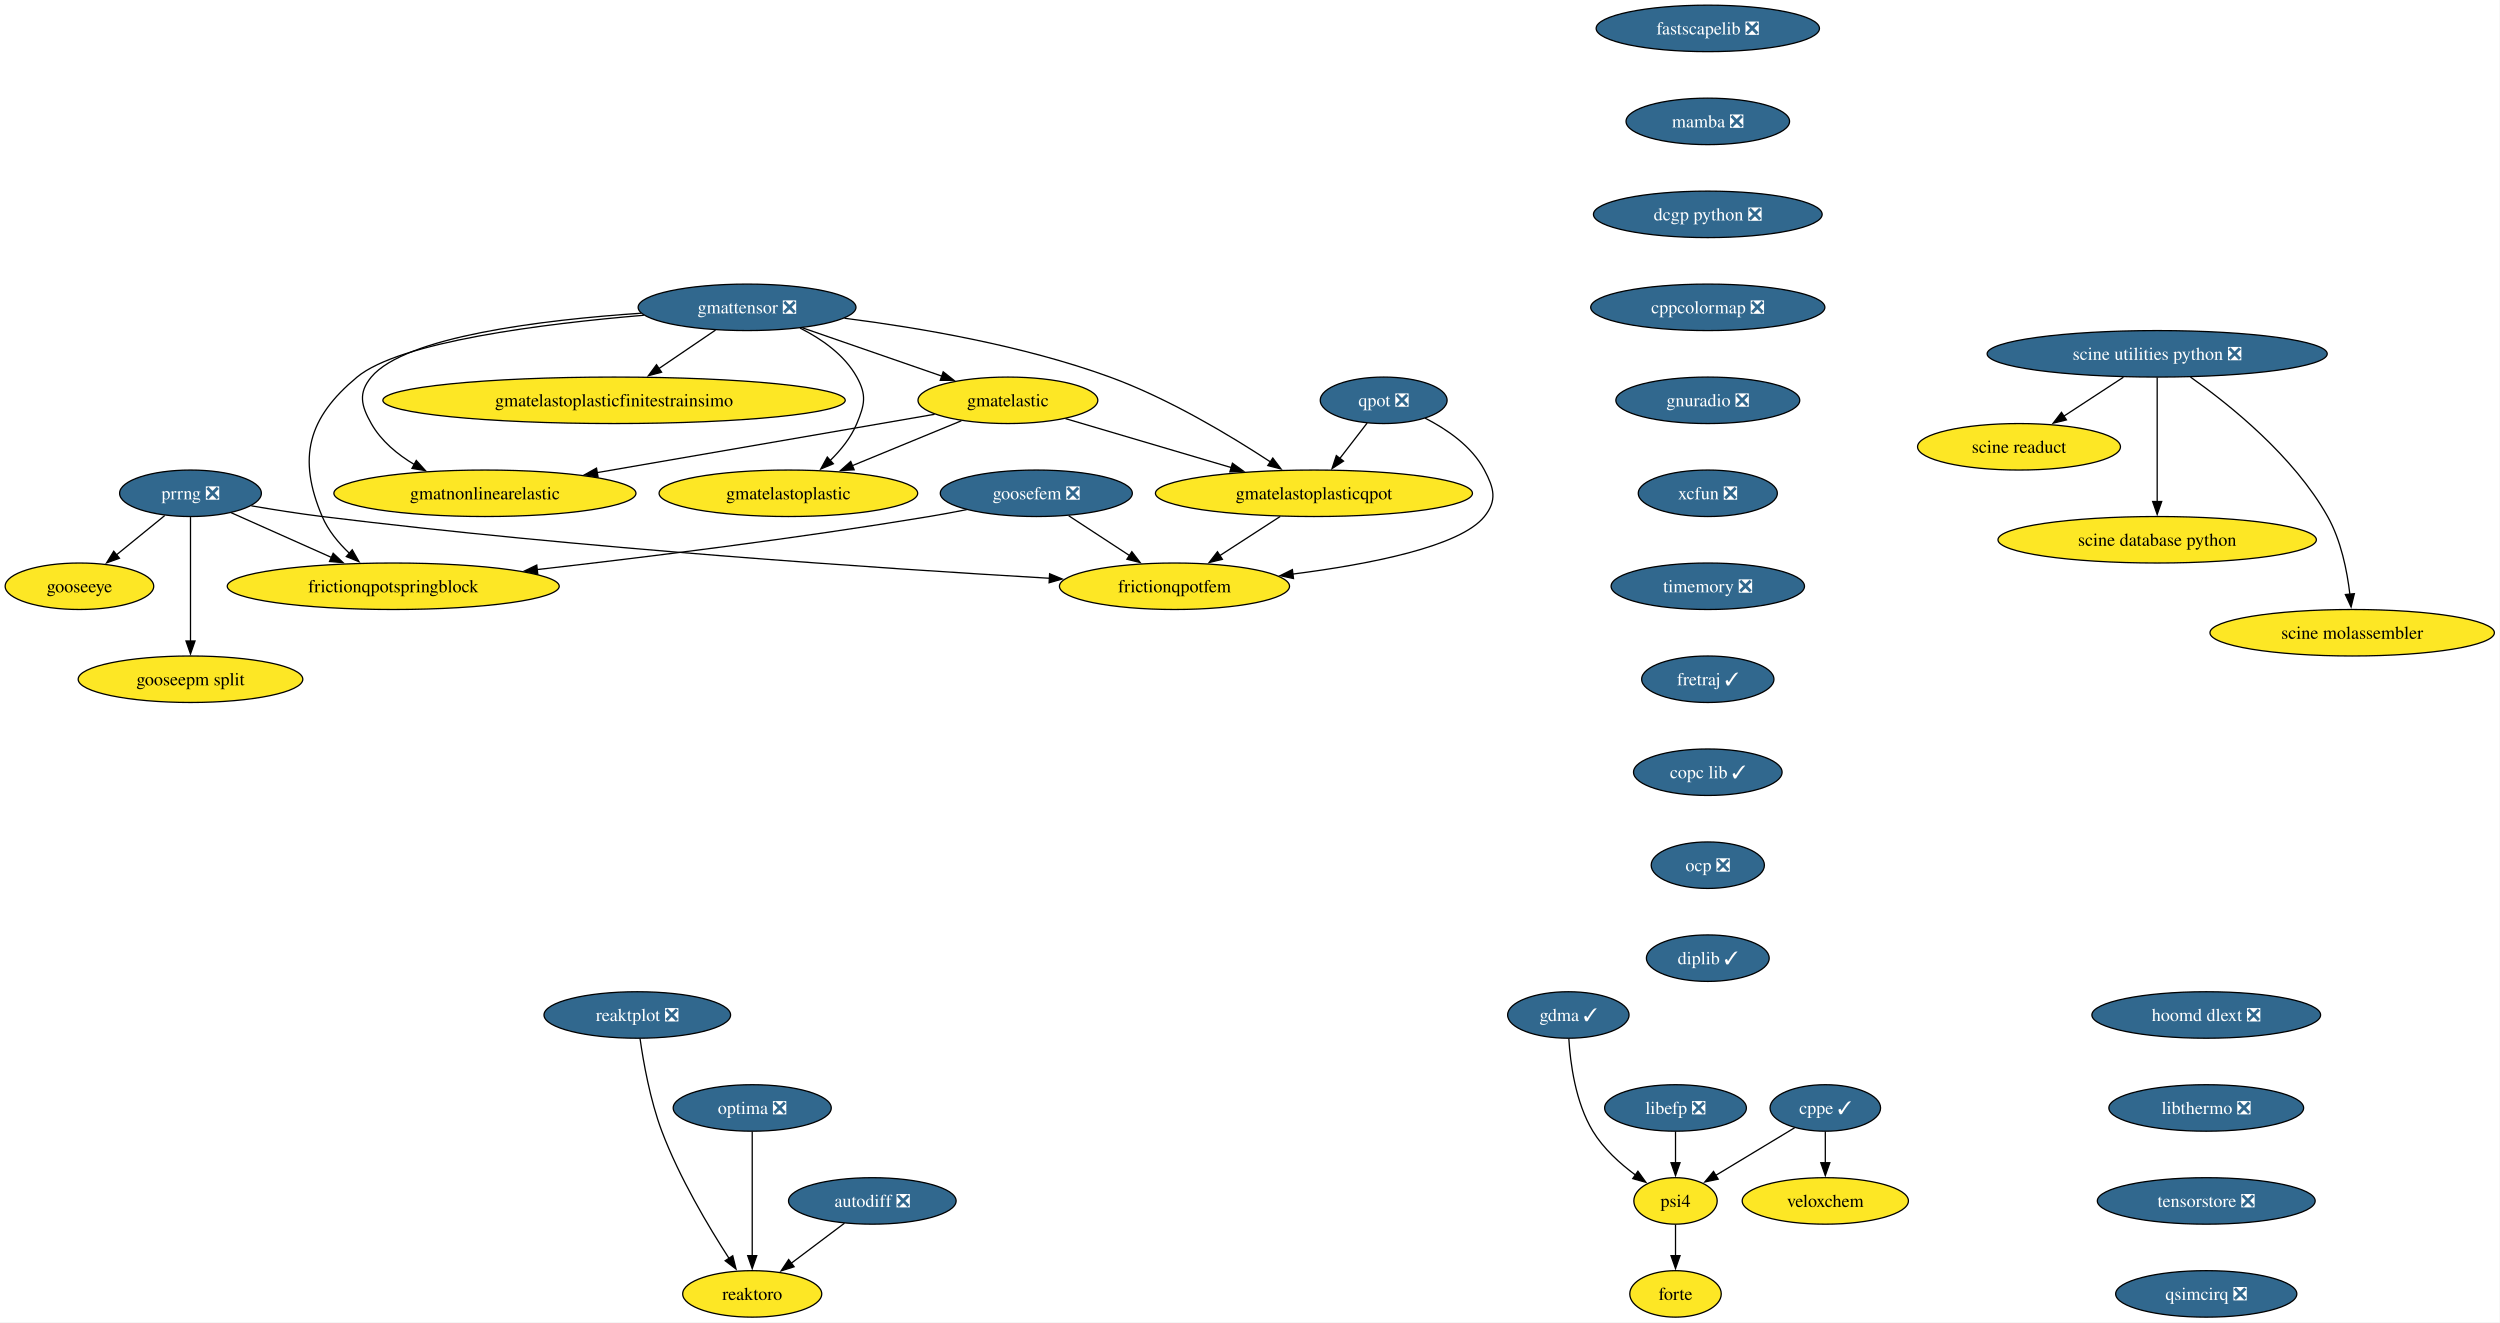
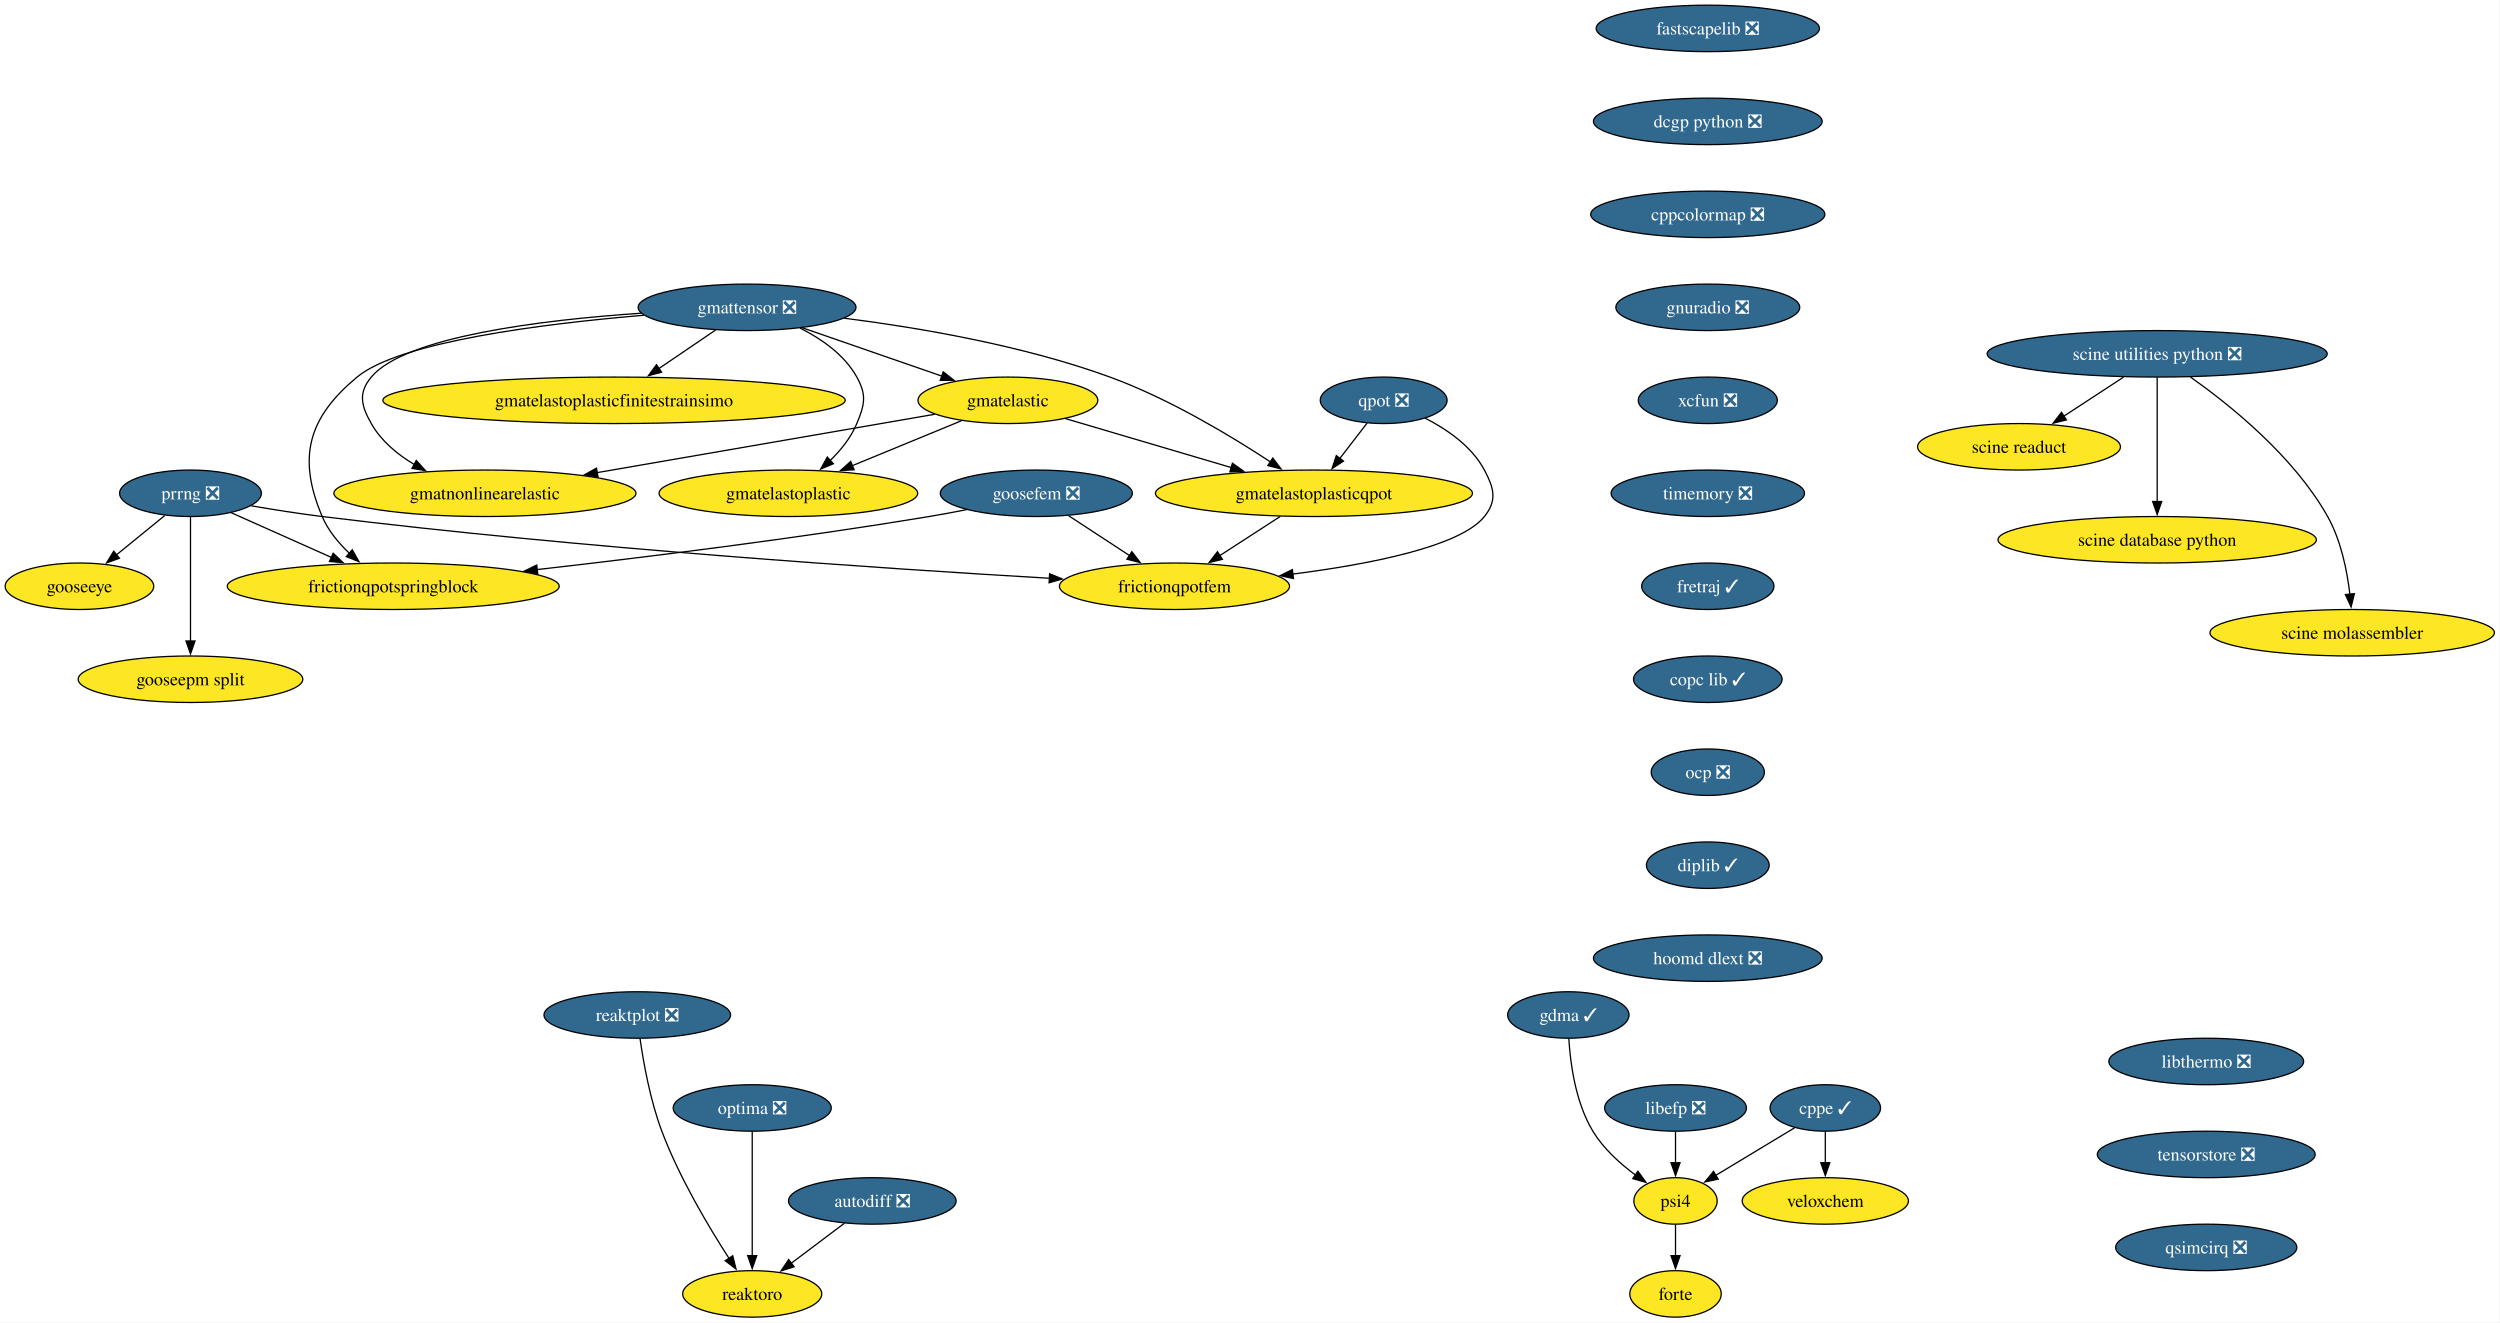
<svg xmlns="http://www.w3.org/2000/svg" xmlns:xlink="http://www.w3.org/1999/xlink" width="1936pt" height="1024pt" viewBox="0.00 0.00 1936.00 1024.00">
  <g id="graph0" class="graph" transform="scale(1 1) rotate(0) translate(4 1020)">
    <polygon fill="white" stroke="none" points="-4,4 -4,-1020 1931.65,-1020 1931.65,4 -4,4" />
    <g id="node1" class="node">
      <g id="a_node1">
        <a xlink:href="https://github.com/conda-forge/fastscapelib-feedstock/pull/22" xlink:title="fastscapelib ❎">
          <ellipse fill="#31688e" stroke="black" cx="1318.52" cy="-998" rx="86.46" ry="18" />
          <text xml:space="preserve" text-anchor="middle" x="1318.52" y="-993.33" font-family="Times,serif" font-size="14.00" fill="white">fastscapelib ❎</text>
        </a>
      </g>
    </g>
    <g id="node2" class="node">
      <g id="a_node2">
-         <a xlink:href="https://github.com/conda-forge/mamba-feedstock/pull/344" xlink:title="mamba ❎">
-           <ellipse fill="#31688e" stroke="black" cx="1318.52" cy="-926" rx="63.31" ry="18" />
-           <text xml:space="preserve" text-anchor="middle" x="1318.52" y="-921.33" font-family="Times,serif" font-size="14.00" fill="white">mamba ❎</text>
+         <a xlink:href="https://github.com/conda-forge/dcgp-python-feedstock/pull/29" xlink:title="dcgp python ❎">
+           <ellipse fill="#31688e" stroke="black" cx="1318.52" cy="-926" rx="88.56" ry="18" />
+           <text xml:space="preserve" text-anchor="middle" x="1318.52" y="-921.33" font-family="Times,serif" font-size="14.00" fill="white">dcgp python ❎</text>
        </a>
      </g>
    </g>
    <g id="node5" class="node">
      <g id="a_node5">
-         <a xlink:href="https://github.com/conda-forge/dcgp-python-feedstock/pull/29" xlink:title="dcgp python ❎">
-           <ellipse fill="#31688e" stroke="black" cx="1318.52" cy="-854" rx="88.56" ry="18" />
-           <text xml:space="preserve" text-anchor="middle" x="1318.52" y="-849.33" font-family="Times,serif" font-size="14.00" fill="white">dcgp python ❎</text>
+         <a xlink:href="https://github.com/conda-forge/cppcolormap-feedstock/pull/35" xlink:title="cppcolormap ❎">
+           <ellipse fill="#31688e" stroke="black" cx="1318.52" cy="-854" rx="90.67" ry="18" />
+           <text xml:space="preserve" text-anchor="middle" x="1318.52" y="-849.33" font-family="Times,serif" font-size="14.00" fill="white">cppcolormap ❎</text>
        </a>
      </g>
    </g>
    <g id="node3" class="node">
      <g id="a_node3">
        <a xlink:href="https://github.com/conda-forge/reaktoro-feedstock" xlink:title="reaktoro">
          <ellipse fill="#fde725" stroke="black" cx="578.52" cy="-18" rx="53.84" ry="18" />
          <text xml:space="preserve" text-anchor="middle" x="578.52" y="-13.32" font-family="Times,serif" font-size="14.00">reaktoro</text>
        </a>
      </g>
    </g>
    <g id="node4" class="node">
      <g id="a_node4">
        <a xlink:href="https://github.com/conda-forge/autodiff-feedstock/pull/65" xlink:title="autodiff ❎">
          <ellipse fill="#31688e" stroke="black" cx="671.52" cy="-90" rx="64.89" ry="18" />
          <text xml:space="preserve" text-anchor="middle" x="671.52" y="-85.33" font-family="Times,serif" font-size="14.00" fill="white">autodiff ❎</text>
        </a>
      </g>
    </g>
    <g id="edge2" class="edge">
      <path fill="none" stroke="black" d="M649.95,-72.76C637.66,-63.51 622.06,-51.77 608.58,-41.63" />
      <polygon fill="black" stroke="black" points="610.96,-39.03 600.86,-35.82 606.75,-44.63 610.96,-39.03" />
    </g>
    <g id="node6" class="node">
      <g id="a_node6">
-         <a xlink:href="https://github.com/conda-forge/cppcolormap-feedstock/pull/35" xlink:title="cppcolormap ❎">
-           <ellipse fill="#31688e" stroke="black" cx="1318.52" cy="-782" rx="90.67" ry="18" />
-           <text xml:space="preserve" text-anchor="middle" x="1318.52" y="-777.33" font-family="Times,serif" font-size="14.00" fill="white">cppcolormap ❎</text>
+         <a xlink:href="https://github.com/conda-forge/gnuradio-feedstock/pull/301" xlink:title="gnuradio ❎">
+           <ellipse fill="#31688e" stroke="black" cx="1318.52" cy="-782" rx="71.2" ry="18" />
+           <text xml:space="preserve" text-anchor="middle" x="1318.52" y="-777.33" font-family="Times,serif" font-size="14.00" fill="white">gnuradio ❎</text>
+         </a>
+       </g>
+     </g>
+     <g id="node8" class="node">
+       <g id="a_node8">
+         <a xlink:href="https://github.com/conda-forge/xcfun-feedstock/pull/20" xlink:title="xcfun ❎">
+           <ellipse fill="#31688e" stroke="black" cx="1318.52" cy="-710" rx="53.84" ry="18" />
+           <text xml:space="preserve" text-anchor="middle" x="1318.52" y="-705.33" font-family="Times,serif" font-size="14.00" fill="white">xcfun ❎</text>
        </a>
      </g>
    </g>
    <g id="node7" class="node">
      <g id="a_node7">
-         <a xlink:href="https://github.com/conda-forge/gnuradio-feedstock/pull/301" xlink:title="gnuradio ❎">
-           <ellipse fill="#31688e" stroke="black" cx="1318.52" cy="-710" rx="71.2" ry="18" />
-           <text xml:space="preserve" text-anchor="middle" x="1318.52" y="-705.33" font-family="Times,serif" font-size="14.00" fill="white">gnuradio ❎</text>
-         </a>
-       </g>
-     </g>
-     <g id="node9" class="node">
-       <g id="a_node9">
-         <a xlink:href="https://github.com/conda-forge/xcfun-feedstock/pull/20" xlink:title="xcfun ❎">
-           <ellipse fill="#31688e" stroke="black" cx="1318.52" cy="-638" rx="53.84" ry="18" />
-           <text xml:space="preserve" text-anchor="middle" x="1318.52" y="-633.33" font-family="Times,serif" font-size="14.00" fill="white">xcfun ❎</text>
-         </a>
-       </g>
-     </g>
-     <g id="node8" class="node">
-       <g id="a_node8">
        <a xlink:href="https://github.com/conda-forge/gooseeye-feedstock" xlink:title="gooseeye">
          <ellipse fill="#fde725" stroke="black" cx="57.52" cy="-566" rx="57.52" ry="18" />
          <text xml:space="preserve" text-anchor="middle" x="57.52" y="-561.33" font-family="Times,serif" font-size="14.00">gooseeye</text>
        </a>
      </g>
    </g>
-     <g id="node19" class="node">
-       <g id="a_node19">
+     <g id="node18" class="node">
+       <g id="a_node18">
        <a xlink:href="https://github.com/conda-forge/timemory-feedstock/pull/22" xlink:title="timemory ❎">
-           <ellipse fill="#31688e" stroke="black" cx="1318.52" cy="-566" rx="74.88" ry="18" />
-           <text xml:space="preserve" text-anchor="middle" x="1318.52" y="-561.33" font-family="Times,serif" font-size="14.00" fill="white">timemory ❎</text>
-         </a>
-       </g>
-     </g>
-     <g id="node10" class="node">
-       <g id="a_node10">
+           <ellipse fill="#31688e" stroke="black" cx="1318.52" cy="-638" rx="74.88" ry="18" />
+           <text xml:space="preserve" text-anchor="middle" x="1318.52" y="-633.33" font-family="Times,serif" font-size="14.00" fill="white">timemory ❎</text>
+         </a>
+       </g>
+     </g>
+     <g id="node9" class="node">
+       <g id="a_node9">
        <a xlink:href="https://github.com/conda-forge/gmatelastoplastic-feedstock" xlink:title="gmatelastoplastic">
          <ellipse fill="#fde725" stroke="black" cx="606.52" cy="-638" rx="100.14" ry="18" />
          <text xml:space="preserve" text-anchor="middle" x="606.52" y="-633.33" font-family="Times,serif" font-size="14.00">gmatelastoplastic</text>
        </a>
      </g>
    </g>
-     <g id="node11" class="node">
-       <g id="a_node11">
+     <g id="node10" class="node">
+       <g id="a_node10">
        <a xlink:href="https://github.com/conda-forge/gmatelastoplasticqpot-feedstock" xlink:title="gmatelastoplasticqpot">
          <ellipse fill="#fde725" stroke="black" cx="1013.52" cy="-638" rx="122.76" ry="18" />
          <text xml:space="preserve" text-anchor="middle" x="1013.52" y="-633.33" font-family="Times,serif" font-size="14.00">gmatelastoplasticqpot</text>
        </a>
      </g>
    </g>
-     <g id="node12" class="node">
-       <g id="a_node12">
+     <g id="node11" class="node">
+       <g id="a_node11">
        <a xlink:href="https://github.com/conda-forge/frictionqpotfem-feedstock" xlink:title="frictionqpotfem">
          <ellipse fill="#fde725" stroke="black" cx="905.52" cy="-566" rx="89.09" ry="18" />
          <text xml:space="preserve" text-anchor="middle" x="905.52" y="-561.33" font-family="Times,serif" font-size="14.00">frictionqpotfem</text>
        </a>
      </g>
    </g>
-     <g id="edge7" class="edge">
+     <g id="edge6" class="edge">
      <path fill="none" stroke="black" d="M987.38,-620.05C973.35,-610.96 955.86,-599.63 940.65,-589.77" />
      <polygon fill="black" stroke="black" points="942.62,-586.87 932.32,-584.37 938.81,-592.75 942.62,-586.87" />
    </g>
-     <g id="node13" class="node">
-       <g id="a_node13">
+     <g id="node12" class="node">
+       <g id="a_node12">
        <a xlink:href="https://github.com/conda-forge/gmatelastoplasticfinitestrainsimo-feedstock" xlink:title="gmatelastoplasticfinitestrainsimo">
          <ellipse fill="#fde725" stroke="black" cx="471.52" cy="-710" rx="179.05" ry="18" />
          <text xml:space="preserve" text-anchor="middle" x="471.52" y="-705.33" font-family="Times,serif" font-size="14.00">gmatelastoplasticfinitestrainsimo</text>
        </a>
      </g>
    </g>
-     <g id="node14" class="node">
-       <g id="a_node14">
+     <g id="node13" class="node">
+       <g id="a_node13">
        <a xlink:href="https://github.com/conda-forge/gmatnonlinearelastic-feedstock" xlink:title="gmatnonlinearelastic">
          <ellipse fill="#fde725" stroke="black" cx="371.52" cy="-638" rx="116.97" ry="18" />
          <text xml:space="preserve" text-anchor="middle" x="371.52" y="-633.33" font-family="Times,serif" font-size="14.00">gmatnonlinearelastic</text>
        </a>
      </g>
    </g>
-     <g id="node15" class="node">
-       <g id="a_node15">
+     <g id="node14" class="node">
+       <g id="a_node14">
        <a xlink:href="https://github.com/conda-forge/gmatelastic-feedstock" xlink:title="gmatelastic">
          <ellipse fill="#fde725" stroke="black" cx="776.52" cy="-710" rx="69.62" ry="18" />
          <text xml:space="preserve" text-anchor="middle" x="776.52" y="-705.33" font-family="Times,serif" font-size="14.00">gmatelastic</text>
        </a>
      </g>
    </g>
-     <g id="edge8" class="edge">
+     <g id="edge7" class="edge">
      <path fill="none" stroke="black" d="M740.47,-694.15C715.86,-684.02 682.95,-670.47 655.91,-659.34" />
      <polygon fill="black" stroke="black" points="657.46,-656.19 646.88,-655.62 654.8,-662.66 657.46,-656.19" />
    </g>
-     <g id="edge9" class="edge">
+     <g id="edge8" class="edge">
      <path fill="none" stroke="black" d="M821.1,-695.83C857.33,-685.13 908.92,-669.89 949.56,-657.89" />
      <polygon fill="black" stroke="black" points="950.39,-661.3 958.99,-655.11 948.41,-654.58 950.39,-661.3" />
    </g>
-     <g id="edge10" class="edge">
+     <g id="edge9" class="edge">
      <path fill="none" stroke="black" d="M719.78,-699.19C651.79,-687.44 537.17,-667.63 458.1,-653.96" />
      <polygon fill="black" stroke="black" points="459.13,-650.59 448.68,-652.34 457.93,-657.49 459.13,-650.59" />
    </g>
-     <g id="node16" class="node">
-       <g id="a_node16">
+     <g id="node15" class="node">
+       <g id="a_node15">
        <a xlink:href="https://github.com/conda-forge/goosefem-feedstock/pull/66" xlink:title="goosefem ❎">
          <ellipse fill="#31688e" stroke="black" cx="798.52" cy="-638" rx="74.36" ry="18" />
          <text xml:space="preserve" text-anchor="middle" x="798.52" y="-633.33" font-family="Times,serif" font-size="14.00" fill="white">goosefem ❎</text>
        </a>
      </g>
    </g>
-     <g id="edge11" class="edge">
+     <g id="edge10" class="edge">
      <path fill="none" stroke="black" d="M823.61,-620.59C837.73,-611.35 855.56,-599.68 870.99,-589.59" />
      <polygon fill="black" stroke="black" points="872.5,-592.78 878.95,-584.38 868.67,-586.93 872.5,-592.78" />
    </g>
-     <g id="node17" class="node">
-       <g id="a_node17">
+     <g id="node16" class="node">
+       <g id="a_node16">
        <a xlink:href="https://github.com/conda-forge/frictionqpotspringblock-feedstock" xlink:title="frictionqpotspringblock">
          <ellipse fill="#fde725" stroke="black" cx="300.52" cy="-566" rx="128.55" ry="18" />
          <text xml:space="preserve" text-anchor="middle" x="300.52" y="-561.33" font-family="Times,serif" font-size="14.00">frictionqpotspringblock</text>
        </a>
      </g>
    </g>
-     <g id="edge12" class="edge">
+     <g id="edge11" class="edge">
      <path fill="none" stroke="black" d="M744.61,-625.35C734.95,-623.43 724.95,-621.57 715.52,-620 613.11,-603 495.69,-588.46 411.94,-578.93" />
      <polygon fill="black" stroke="black" points="412.45,-575.47 402.12,-577.82 411.66,-582.42 412.45,-575.47" />
    </g>
-     <g id="node18" class="node">
-       <g id="a_node18">
+     <g id="node17" class="node">
+       <g id="a_node17">
        <a xlink:href="https://github.com/conda-forge/qpot-feedstock/pull/58" xlink:title="qpot ❎">
          <ellipse fill="#31688e" stroke="black" cx="1067.52" cy="-710" rx="49.1" ry="18" />
          <text xml:space="preserve" text-anchor="middle" x="1067.52" y="-705.33" font-family="Times,serif" font-size="14.00" fill="white">qpot ❎</text>
        </a>
      </g>
    </g>
-     <g id="edge13" class="edge">
+     <g id="edge12" class="edge">
      <path fill="none" stroke="black" d="M1054.72,-692.41C1048.43,-684.25 1040.69,-674.22 1033.63,-665.07" />
      <polygon fill="black" stroke="black" points="1036.41,-662.93 1027.53,-657.15 1030.86,-667.21 1036.41,-662.93" />
    </g>
-     <g id="edge14" class="edge">
+     <g id="edge13" class="edge">
      <path fill="none" stroke="black" d="M1099.57,-696.19C1116.52,-687.56 1135.79,-674.38 1145.52,-656 1153.01,-641.86 1155.54,-632.47 1145.52,-620 1126.82,-596.72 1056.81,-583.05 997.2,-575.44" />
      <polygon fill="black" stroke="black" points="997.68,-571.98 987.32,-574.23 996.82,-578.92 997.68,-571.98" />
    </g>
-     <g id="node28" class="node">
-       <g id="a_node28">
+     <g id="node27" class="node">
+       <g id="a_node27">
        <a xlink:href="https://github.com/conda-forge/fretraj-feedstock/pull/12" xlink:title="fretraj ✓">
-           <ellipse fill="#31688e" stroke="black" cx="1318.52" cy="-494" rx="51.21" ry="18" />
-           <text xml:space="preserve" text-anchor="middle" x="1318.52" y="-489.32" font-family="Times,serif" font-size="14.00" fill="white">fretraj ✓</text>
-         </a>
-       </g>
-     </g>
-     <g id="node20" class="node">
-       <g id="a_node20">
+           <ellipse fill="#31688e" stroke="black" cx="1318.52" cy="-566" rx="51.21" ry="18" />
+           <text xml:space="preserve" text-anchor="middle" x="1318.52" y="-561.33" font-family="Times,serif" font-size="14.00" fill="white">fretraj ✓</text>
+         </a>
+       </g>
+     </g>
+     <g id="node19" class="node">
+       <g id="a_node19">
        <a xlink:href="https://github.com/conda-forge/gmattensor-feedstock/pull/42" xlink:title="gmattensor ❎">
          <ellipse fill="#31688e" stroke="black" cx="574.52" cy="-782" rx="84.35" ry="18" />
          <text xml:space="preserve" text-anchor="middle" x="574.52" y="-777.33" font-family="Times,serif" font-size="14.00" fill="white">gmattensor ❎</text>
        </a>
      </g>
    </g>
-     <g id="edge16" class="edge">
+     <g id="edge15" class="edge">
      <path fill="none" stroke="black" d="M615.53,-765.95C632.31,-757.52 649.99,-745.18 659.52,-728 667.29,-714.01 665.64,-706.78 659.52,-692 655.04,-681.18 647.16,-671.42 638.82,-663.31" />
      <polygon fill="black" stroke="black" points="641.34,-660.87 631.57,-656.78 636.66,-666.07 641.34,-660.87" />
    </g>
-     <g id="edge17" class="edge">
+     <g id="edge16" class="edge">
      <path fill="none" stroke="black" d="M649.95,-773.55C707.57,-766.25 788.24,-752.54 855.52,-728 901.03,-711.4 948.9,-682.61 979.86,-662.28" />
      <polygon fill="black" stroke="black" points="981.65,-665.29 988.04,-656.84 977.77,-659.46 981.65,-665.29" />
    </g>
-     <g id="edge18" class="edge">
+     <g id="edge17" class="edge">
      <path fill="none" stroke="black" d="M550.11,-764.41C536.94,-755.46 520.45,-744.25 505.99,-734.42" />
      <polygon fill="black" stroke="black" points="508.32,-731.78 498.08,-729.05 504.39,-737.57 508.32,-731.78" />
    </g>
-     <g id="edge19" class="edge">
+     <g id="edge18" class="edge">
      <path fill="none" stroke="black" d="M492.47,-777.46C415.93,-772.24 309.72,-759.4 283.52,-728 273.27,-715.71 275.65,-705.93 283.52,-692 291.15,-678.51 303.74,-668.07 317.04,-660.16" />
      <polygon fill="black" stroke="black" points="318.36,-663.43 325.47,-655.57 315.01,-657.28 318.36,-663.43" />
    </g>
-     <g id="edge20" class="edge">
+     <g id="edge19" class="edge">
      <path fill="none" stroke="black" d="M617.36,-766.15C649.02,-755.18 692.26,-740.2 725.67,-728.62" />
      <polygon fill="black" stroke="black" points="726.42,-732.07 734.72,-725.49 724.13,-725.45 726.42,-732.07" />
    </g>
-     <g id="edge21" class="edge">
+     <g id="edge20" class="edge">
      <path fill="none" stroke="black" d="M494.61,-775.86C416.78,-769.32 305.54,-755.41 272.52,-728 234.45,-696.4 226.16,-665.53 245.52,-620 250.11,-609.2 258.1,-599.53 266.59,-591.51" />
      <polygon fill="black" stroke="black" points="268.77,-594.25 274,-585.04 264.17,-588.98 268.77,-594.25" />
    </g>
-     <g id="node21" class="node">
-       <g id="a_node21">
+     <g id="node20" class="node">
+       <g id="a_node20">
        <a xlink:href="https://github.com/conda-forge/cppe-feedstock/pull/27" xlink:title="cppe ✓">
          <ellipse fill="#31688e" stroke="black" cx="1409.52" cy="-162" rx="42.79" ry="18" />
          <text xml:space="preserve" text-anchor="middle" x="1409.52" y="-157.32" font-family="Times,serif" font-size="14.00" fill="white">cppe ✓</text>
        </a>
      </g>
    </g>
-     <g id="node22" class="node">
-       <g id="a_node22">
+     <g id="node21" class="node">
+       <g id="a_node21">
        <a xlink:href="https://github.com/conda-forge/veloxchem-feedstock" xlink:title="veloxchem">
          <ellipse fill="#fde725" stroke="black" cx="1409.52" cy="-90" rx="64.36" ry="18" />
          <text xml:space="preserve" text-anchor="middle" x="1409.52" y="-85.33" font-family="Times,serif" font-size="14.00">veloxchem</text>
        </a>
      </g>
    </g>
-     <g id="edge22" class="edge">
+     <g id="edge21" class="edge">
      <path fill="none" stroke="black" d="M1409.52,-143.7C1409.52,-136.41 1409.52,-127.73 1409.52,-119.54" />
      <polygon fill="black" stroke="black" points="1413.02,-119.62 1409.52,-109.62 1406.02,-119.62 1413.02,-119.62" />
    </g>
-     <g id="node23" class="node">
-       <g id="a_node23">
+     <g id="node22" class="node">
+       <g id="a_node22">
        <a xlink:href="https://github.com/conda-forge/psi4-feedstock" xlink:title="psi4">
          <ellipse fill="#fde725" stroke="black" cx="1293.52" cy="-90" rx="32.27" ry="18" />
          <text xml:space="preserve" text-anchor="middle" x="1293.52" y="-85.33" font-family="Times,serif" font-size="14.00">psi4</text>
        </a>
      </g>
    </g>
-     <g id="edge23" class="edge">
+     <g id="edge22" class="edge">
      <path fill="none" stroke="black" d="M1385.77,-146.67C1368.12,-136.02 1343.9,-121.4 1324.7,-109.81" />
      <polygon fill="black" stroke="black" points="1326.57,-106.85 1316.2,-104.68 1322.95,-112.85 1326.57,-106.85" />
    </g>
-     <g id="node24" class="node">
-       <g id="a_node24">
+     <g id="node23" class="node">
+       <g id="a_node23">
        <a xlink:href="https://github.com/conda-forge/forte-feedstock" xlink:title="forte">
          <ellipse fill="#fde725" stroke="black" cx="1293.52" cy="-18" rx="35.42" ry="18" />
          <text xml:space="preserve" text-anchor="middle" x="1293.52" y="-13.32" font-family="Times,serif" font-size="14.00">forte</text>
        </a>
      </g>
    </g>
-     <g id="edge24" class="edge">
+     <g id="edge23" class="edge">
      <path fill="none" stroke="black" d="M1293.52,-71.7C1293.52,-64.41 1293.52,-55.73 1293.52,-47.54" />
      <polygon fill="black" stroke="black" points="1297.02,-47.62 1293.52,-37.62 1290.02,-47.62 1297.02,-47.62" />
    </g>
-     <g id="node25" class="node">
-       <g id="a_node25">
+     <g id="node24" class="node">
+       <g id="a_node24">
        <a xlink:href="https://github.com/conda-forge/prrng-feedstock/pull/67" xlink:title="prrng ❎">
          <ellipse fill="#31688e" stroke="black" cx="143.52" cy="-638" rx="54.89" ry="18" />
          <text xml:space="preserve" text-anchor="middle" x="143.52" y="-633.33" font-family="Times,serif" font-size="14.00" fill="white">prrng ❎</text>
        </a>
      </g>
    </g>
-     <g id="edge25" class="edge">
+     <g id="edge24" class="edge">
      <path fill="none" stroke="black" d="M123.58,-620.76C112.4,-611.66 98.26,-600.16 85.94,-590.13" />
      <polygon fill="black" stroke="black" points="88.5,-587.7 78.53,-584.1 84.08,-593.13 88.5,-587.7" />
    </g>
-     <g id="edge26" class="edge">
+     <g id="edge25" class="edge">
      <path fill="none" stroke="black" d="M190.63,-628.29C207.85,-625.33 227.53,-622.22 245.52,-620 445,-595.41 679.88,-579.69 808.74,-572.19" />
      <polygon fill="black" stroke="black" points="808.82,-575.69 818.6,-571.62 808.42,-568.7 808.82,-575.69" />
    </g>
-     <g id="edge27" class="edge">
+     <g id="edge26" class="edge">
      <path fill="none" stroke="black" d="M174.92,-623C197.15,-613.09 227.39,-599.61 252.63,-588.35" />
      <polygon fill="black" stroke="black" points="254.01,-591.57 261.72,-584.3 251.16,-585.18 254.01,-591.57" />
    </g>
-     <g id="node26" class="node">
-       <g id="a_node26">
+     <g id="node25" class="node">
+       <g id="a_node25">
        <a xlink:href="https://github.com/conda-forge/gooseepm-split-feedstock" xlink:title="gooseepm split">
          <ellipse fill="#fde725" stroke="black" cx="143.52" cy="-494" rx="86.98" ry="18" />
          <text xml:space="preserve" text-anchor="middle" x="143.52" y="-489.32" font-family="Times,serif" font-size="14.00">gooseepm split</text>
        </a>
      </g>
    </g>
-     <g id="edge28" class="edge">
+     <g id="edge27" class="edge">
      <path fill="none" stroke="black" d="M143.52,-619.59C143.52,-595.61 143.52,-552.14 143.52,-523.42" />
      <polygon fill="black" stroke="black" points="147.02,-523.62 143.52,-513.62 140.02,-523.62 147.02,-523.62" />
    </g>
-     <g id="node27" class="node">
-       <g id="a_node27">
+     <g id="node26" class="node">
+       <g id="a_node26">
        <a xlink:href="https://github.com/conda-forge/optima-feedstock/pull/44" xlink:title="optima ❎">
          <ellipse fill="#31688e" stroke="black" cx="578.52" cy="-162" rx="61.2" ry="18" />
          <text xml:space="preserve" text-anchor="middle" x="578.52" y="-157.32" font-family="Times,serif" font-size="14.00" fill="white">optima ❎</text>
        </a>
      </g>
    </g>
-     <g id="edge29" class="edge">
+     <g id="edge28" class="edge">
      <path fill="none" stroke="black" d="M578.52,-143.59C578.52,-119.61 578.52,-76.14 578.52,-47.42" />
      <polygon fill="black" stroke="black" points="582.02,-47.62 578.52,-37.62 575.02,-47.62 582.02,-47.62" />
    </g>
+     <g id="node28" class="node">
+       <g id="a_node28">
+         <a xlink:href="https://github.com/conda-forge/copc-lib-feedstock/pull/35" xlink:title="copc lib ✓">
+           <ellipse fill="#31688e" stroke="black" cx="1318.52" cy="-494" rx="57.52" ry="18" />
+           <text xml:space="preserve" text-anchor="middle" x="1318.52" y="-489.32" font-family="Times,serif" font-size="14.00" fill="white">copc lib ✓</text>
+         </a>
+       </g>
+     </g>
    <g id="node29" class="node">
      <g id="a_node29">
-         <a xlink:href="https://github.com/conda-forge/copc-lib-feedstock/pull/35" xlink:title="copc lib ✓">
-           <ellipse fill="#31688e" stroke="black" cx="1318.52" cy="-422" rx="57.52" ry="18" />
-           <text xml:space="preserve" text-anchor="middle" x="1318.52" y="-417.32" font-family="Times,serif" font-size="14.00" fill="white">copc lib ✓</text>
+         <a xlink:href="https://github.com/conda-forge/ocp-feedstock/pull/66" xlink:title="ocp ❎">
+           <ellipse fill="#31688e" stroke="black" cx="1318.52" cy="-422" rx="43.84" ry="18" />
+           <text xml:space="preserve" text-anchor="middle" x="1318.52" y="-417.32" font-family="Times,serif" font-size="14.00" fill="white">ocp ❎</text>
        </a>
      </g>
    </g>
    <g id="node30" class="node">
      <g id="a_node30">
-         <a xlink:href="https://github.com/conda-forge/ocp-feedstock/pull/66" xlink:title="ocp ❎">
-           <ellipse fill="#31688e" stroke="black" cx="1318.52" cy="-350" rx="43.84" ry="18" />
-           <text xml:space="preserve" text-anchor="middle" x="1318.52" y="-345.32" font-family="Times,serif" font-size="14.00" fill="white">ocp ❎</text>
+         <a xlink:href="https://github.com/conda-forge/diplib-feedstock/pull/19" xlink:title="diplib ✓">
+           <ellipse fill="#31688e" stroke="black" cx="1318.52" cy="-350" rx="47.53" ry="18" />
+           <text xml:space="preserve" text-anchor="middle" x="1318.52" y="-345.32" font-family="Times,serif" font-size="14.00" fill="white">diplib ✓</text>
+         </a>
+       </g>
+     </g>
+     <g id="node35" class="node">
+       <g id="a_node35">
+         <a xlink:href="https://github.com/conda-forge/hoomd-dlext-feedstock/pull/17" xlink:title="hoomd dlext ❎">
+           <ellipse fill="#31688e" stroke="black" cx="1318.52" cy="-278" rx="88.56" ry="18" />
+           <text xml:space="preserve" text-anchor="middle" x="1318.52" y="-273.32" font-family="Times,serif" font-size="14.00" fill="white">hoomd dlext ❎</text>
        </a>
      </g>
    </g>
    <g id="node31" class="node">
      <g id="a_node31">
-         <a xlink:href="https://github.com/conda-forge/diplib-feedstock/pull/19" xlink:title="diplib ✓">
-           <ellipse fill="#31688e" stroke="black" cx="1318.52" cy="-278" rx="47.53" ry="18" />
-           <text xml:space="preserve" text-anchor="middle" x="1318.52" y="-273.32" font-family="Times,serif" font-size="14.00" fill="white">diplib ✓</text>
-         </a>
-       </g>
-     </g>
-     <g id="node32" class="node">
-       <g id="a_node32">
        <a xlink:href="https://github.com/conda-forge/scine-utilities-python-feedstock/pull/21" xlink:title="scine utilities python ❎">
          <ellipse fill="#31688e" stroke="black" cx="1666.52" cy="-746" rx="131.7" ry="18" />
          <text xml:space="preserve" text-anchor="middle" x="1666.52" y="-741.33" font-family="Times,serif" font-size="14.00" fill="white">scine utilities python ❎</text>
        </a>
      </g>
    </g>
-     <g id="node33" class="node">
-       <g id="a_node33">
+     <g id="node32" class="node">
+       <g id="a_node32">
        <a xlink:href="https://github.com/conda-forge/scine-readuct-feedstock" xlink:title="scine readuct">
          <ellipse fill="#fde725" stroke="black" cx="1559.52" cy="-674" rx="78.57" ry="18" />
          <text xml:space="preserve" text-anchor="middle" x="1559.52" y="-669.33" font-family="Times,serif" font-size="14.00">scine readuct</text>
        </a>
      </g>
    </g>
-     <g id="edge34" class="edge">
+     <g id="edge33" class="edge">
      <path fill="none" stroke="black" d="M1640.35,-727.88C1626.44,-718.78 1609.17,-707.48 1594.16,-697.66" />
      <polygon fill="black" stroke="black" points="1596.24,-694.84 1585.96,-692.29 1592.41,-700.7 1596.24,-694.84" />
    </g>
-     <g id="node34" class="node">
-       <g id="a_node34">
+     <g id="node33" class="node">
+       <g id="a_node33">
        <a xlink:href="https://github.com/conda-forge/scine-database-python-feedstock" xlink:title="scine database python">
          <ellipse fill="#fde725" stroke="black" cx="1666.52" cy="-602" rx="123.29" ry="18" />
          <text xml:space="preserve" text-anchor="middle" x="1666.52" y="-597.33" font-family="Times,serif" font-size="14.00">scine database python</text>
        </a>
      </g>
    </g>
-     <g id="edge35" class="edge">
+     <g id="edge34" class="edge">
      <path fill="none" stroke="black" d="M1666.52,-727.59C1666.52,-703.61 1666.52,-660.14 1666.52,-631.42" />
      <polygon fill="black" stroke="black" points="1670.02,-631.62 1666.52,-621.62 1663.02,-631.62 1670.02,-631.62" />
    </g>
-     <g id="node35" class="node">
-       <g id="a_node35">
+     <g id="node34" class="node">
+       <g id="a_node34">
        <a xlink:href="https://github.com/conda-forge/scine-molassembler-feedstock" xlink:title="scine molassembler">
          <ellipse fill="#fde725" stroke="black" cx="1817.52" cy="-530" rx="110.13" ry="18" />
          <text xml:space="preserve" text-anchor="middle" x="1817.52" y="-525.33" font-family="Times,serif" font-size="14.00">scine molassembler</text>
        </a>
      </g>
    </g>
-     <g id="edge36" class="edge">
+     <g id="edge35" class="edge">
      <path fill="none" stroke="black" d="M1692.31,-728C1722.67,-706.56 1772.26,-666.79 1798.52,-620 1808.88,-601.55 1813.6,-578.06 1815.74,-559.84" />
      <polygon fill="black" stroke="black" points="1819.22,-560.26 1816.69,-549.97 1812.25,-559.59 1819.22,-560.26" />
    </g>
    <g id="node36" class="node">
      <g id="a_node36">
        <a xlink:href="https://github.com/conda-forge/reaktplot-feedstock/pull/13" xlink:title="reaktplot ❎">
          <ellipse fill="#31688e" stroke="black" cx="489.52" cy="-234" rx="72.25" ry="18" />
          <text xml:space="preserve" text-anchor="middle" x="489.52" y="-229.32" font-family="Times,serif" font-size="14.00" fill="white">reaktplot ❎</text>
        </a>
      </g>
    </g>
    <g id="edge37" class="edge">
      <path fill="none" stroke="black" d="M491.63,-215.84C494.22,-197.59 499.44,-168.1 508.52,-144 522.09,-108 544.82,-69.86 560.68,-45.32" />
      <polygon fill="black" stroke="black" points="563.42,-47.54 565.98,-37.26 557.56,-43.69 563.42,-47.54" />
    </g>
    <g id="node37" class="node">
      <g id="a_node37">
-         <a xlink:href="https://github.com/conda-forge/hoomd-dlext-feedstock/pull/17" xlink:title="hoomd dlext ❎">
-           <ellipse fill="#31688e" stroke="black" cx="1704.52" cy="-234" rx="88.56" ry="18" />
-           <text xml:space="preserve" text-anchor="middle" x="1704.52" y="-229.32" font-family="Times,serif" font-size="14.00" fill="white">hoomd dlext ❎</text>
+         <a xlink:href="https://github.com/conda-forge/libthermo-feedstock/pull/20" xlink:title="libthermo ❎">
+           <ellipse fill="#31688e" stroke="black" cx="1704.52" cy="-198" rx="75.41" ry="18" />
+           <text xml:space="preserve" text-anchor="middle" x="1704.52" y="-193.32" font-family="Times,serif" font-size="14.00" fill="white">libthermo ❎</text>
        </a>
      </g>
    </g>
    <g id="node38" class="node">
      <g id="a_node38">
-         <a xlink:href="https://github.com/conda-forge/libthermo-feedstock/pull/20" xlink:title="libthermo ❎">
-           <ellipse fill="#31688e" stroke="black" cx="1704.52" cy="-162" rx="75.41" ry="18" />
-           <text xml:space="preserve" text-anchor="middle" x="1704.52" y="-157.32" font-family="Times,serif" font-size="14.00" fill="white">libthermo ❎</text>
+         <a xlink:href="https://github.com/conda-forge/tensorstore-feedstock/pull/57" xlink:title="tensorstore ❎">
+           <ellipse fill="#31688e" stroke="black" cx="1704.52" cy="-126" rx="84.35" ry="18" />
+           <text xml:space="preserve" text-anchor="middle" x="1704.52" y="-121.33" font-family="Times,serif" font-size="14.00" fill="white">tensorstore ❎</text>
+         </a>
+       </g>
+     </g>
+     <g id="node41" class="node">
+       <g id="a_node41">
+         <a xlink:href="https://github.com/conda-forge/qsimcirq-feedstock/pull/30" xlink:title="qsimcirq ❎">
+           <ellipse fill="#31688e" stroke="black" cx="1704.52" cy="-54" rx="70.15" ry="18" />
+           <text xml:space="preserve" text-anchor="middle" x="1704.52" y="-49.33" font-family="Times,serif" font-size="14.00" fill="white">qsimcirq ❎</text>
        </a>
      </g>
    </g>
    <g id="node39" class="node">
      <g id="a_node39">
-         <a xlink:href="https://github.com/conda-forge/tensorstore-feedstock/pull/57" xlink:title="tensorstore ❎">
-           <ellipse fill="#31688e" stroke="black" cx="1704.52" cy="-90" rx="84.35" ry="18" />
-           <text xml:space="preserve" text-anchor="middle" x="1704.52" y="-85.33" font-family="Times,serif" font-size="14.00" fill="white">tensorstore ❎</text>
-         </a>
-       </g>
-     </g>
-     <g id="node42" class="node">
-       <g id="a_node42">
-         <a xlink:href="https://github.com/conda-forge/qsimcirq-feedstock/pull/30" xlink:title="qsimcirq ❎">
-           <ellipse fill="#31688e" stroke="black" cx="1704.52" cy="-18" rx="70.15" ry="18" />
-           <text xml:space="preserve" text-anchor="middle" x="1704.52" y="-13.32" font-family="Times,serif" font-size="14.00" fill="white">qsimcirq ❎</text>
-         </a>
-       </g>
-     </g>
-     <g id="node40" class="node">
-       <g id="a_node40">
        <a xlink:href="https://github.com/conda-forge/libefp-feedstock/pull/11" xlink:title="libefp ❎">
          <ellipse fill="#31688e" stroke="black" cx="1293.52" cy="-162" rx="54.89" ry="18" />
          <text xml:space="preserve" text-anchor="middle" x="1293.52" y="-157.32" font-family="Times,serif" font-size="14.00" fill="white">libefp ❎</text>
        </a>
      </g>
    </g>
-     <g id="edge40" class="edge">
+     <g id="edge39" class="edge">
      <path fill="none" stroke="black" d="M1293.52,-143.7C1293.52,-136.41 1293.52,-127.73 1293.52,-119.54" />
      <polygon fill="black" stroke="black" points="1297.02,-119.62 1293.52,-109.62 1290.02,-119.62 1297.02,-119.62" />
    </g>
-     <g id="node41" class="node">
-       <g id="a_node41">
+     <g id="node40" class="node">
+       <g id="a_node40">
        <a xlink:href="https://github.com/conda-forge/gdma-feedstock/pull/13" xlink:title="gdma ✓">
          <ellipse fill="#31688e" stroke="black" cx="1210.52" cy="-234" rx="47" ry="18" />
          <text xml:space="preserve" text-anchor="middle" x="1210.52" y="-229.32" font-family="Times,serif" font-size="14.00" fill="white">gdma ✓</text>
        </a>
      </g>
    </g>
-     <g id="edge41" class="edge">
+     <g id="edge40" class="edge">
      <path fill="none" stroke="black" d="M1210.9,-215.71C1212.02,-196.82 1216.01,-166.3 1229.52,-144 1237.66,-130.56 1250.46,-118.97 1262.47,-110.08" />
      <polygon fill="black" stroke="black" points="1264.4,-113.01 1270.6,-104.41 1260.39,-107.26 1264.4,-113.01" />
    </g>
  </g>
</svg>
